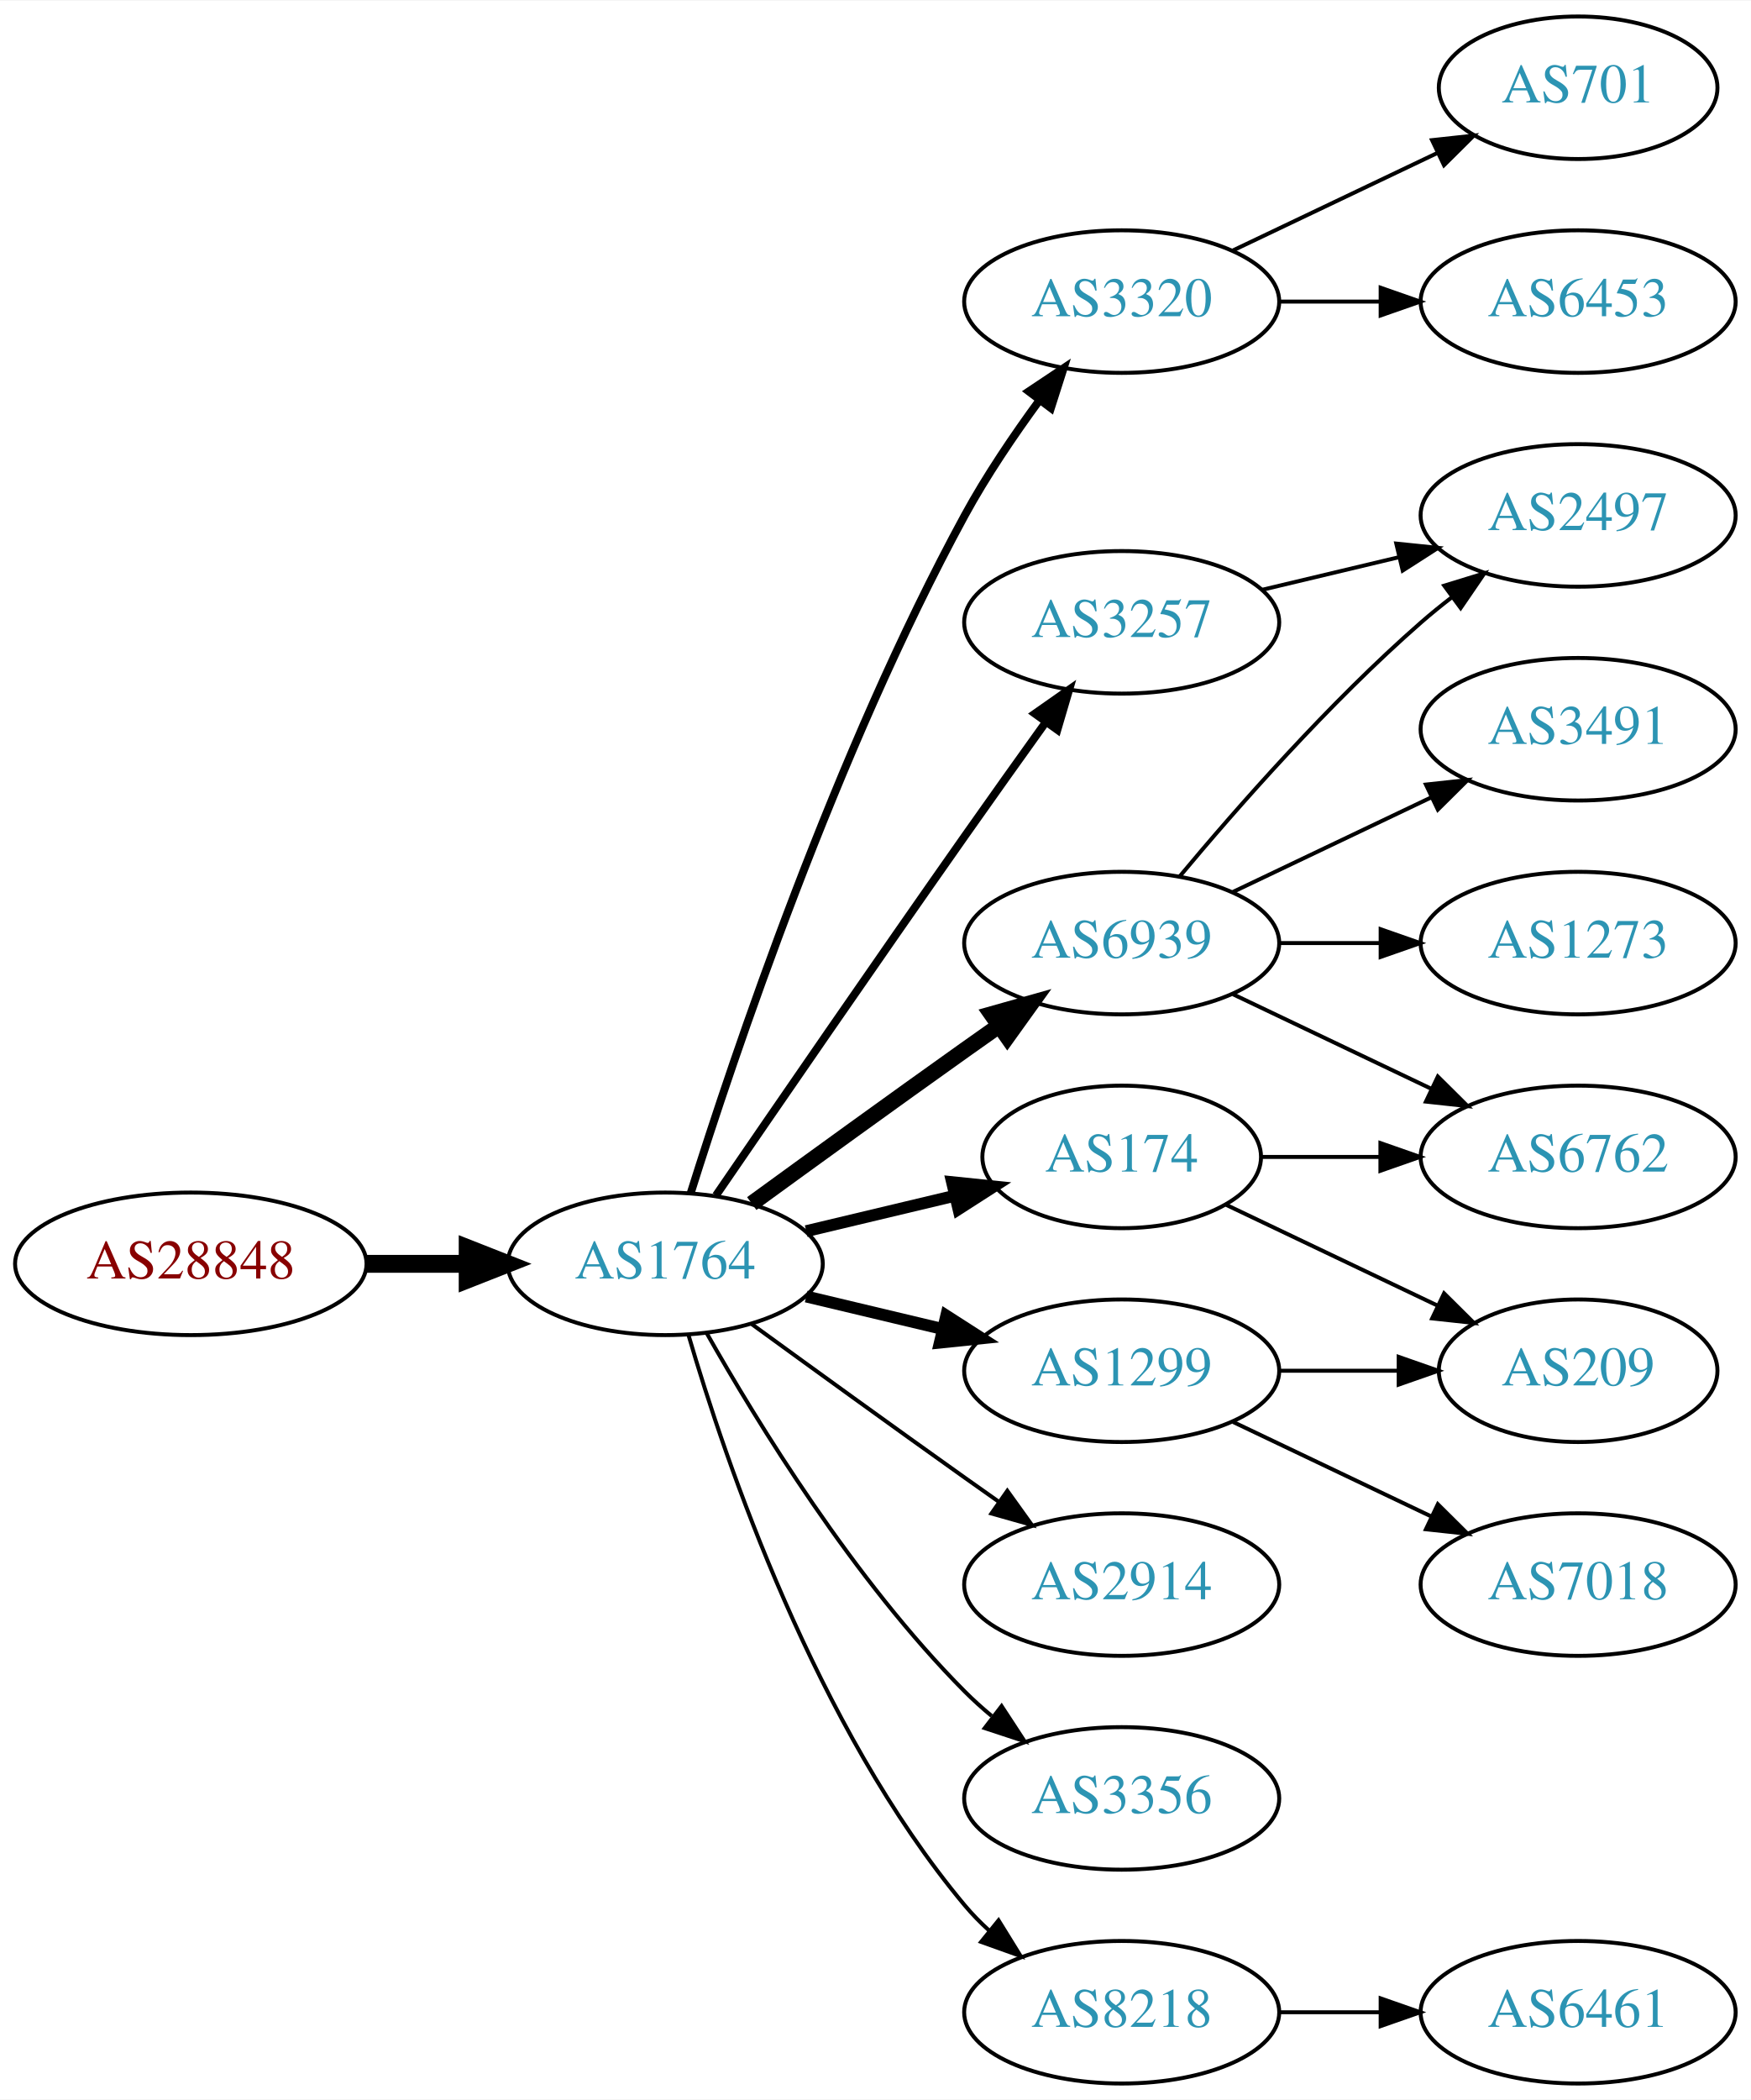
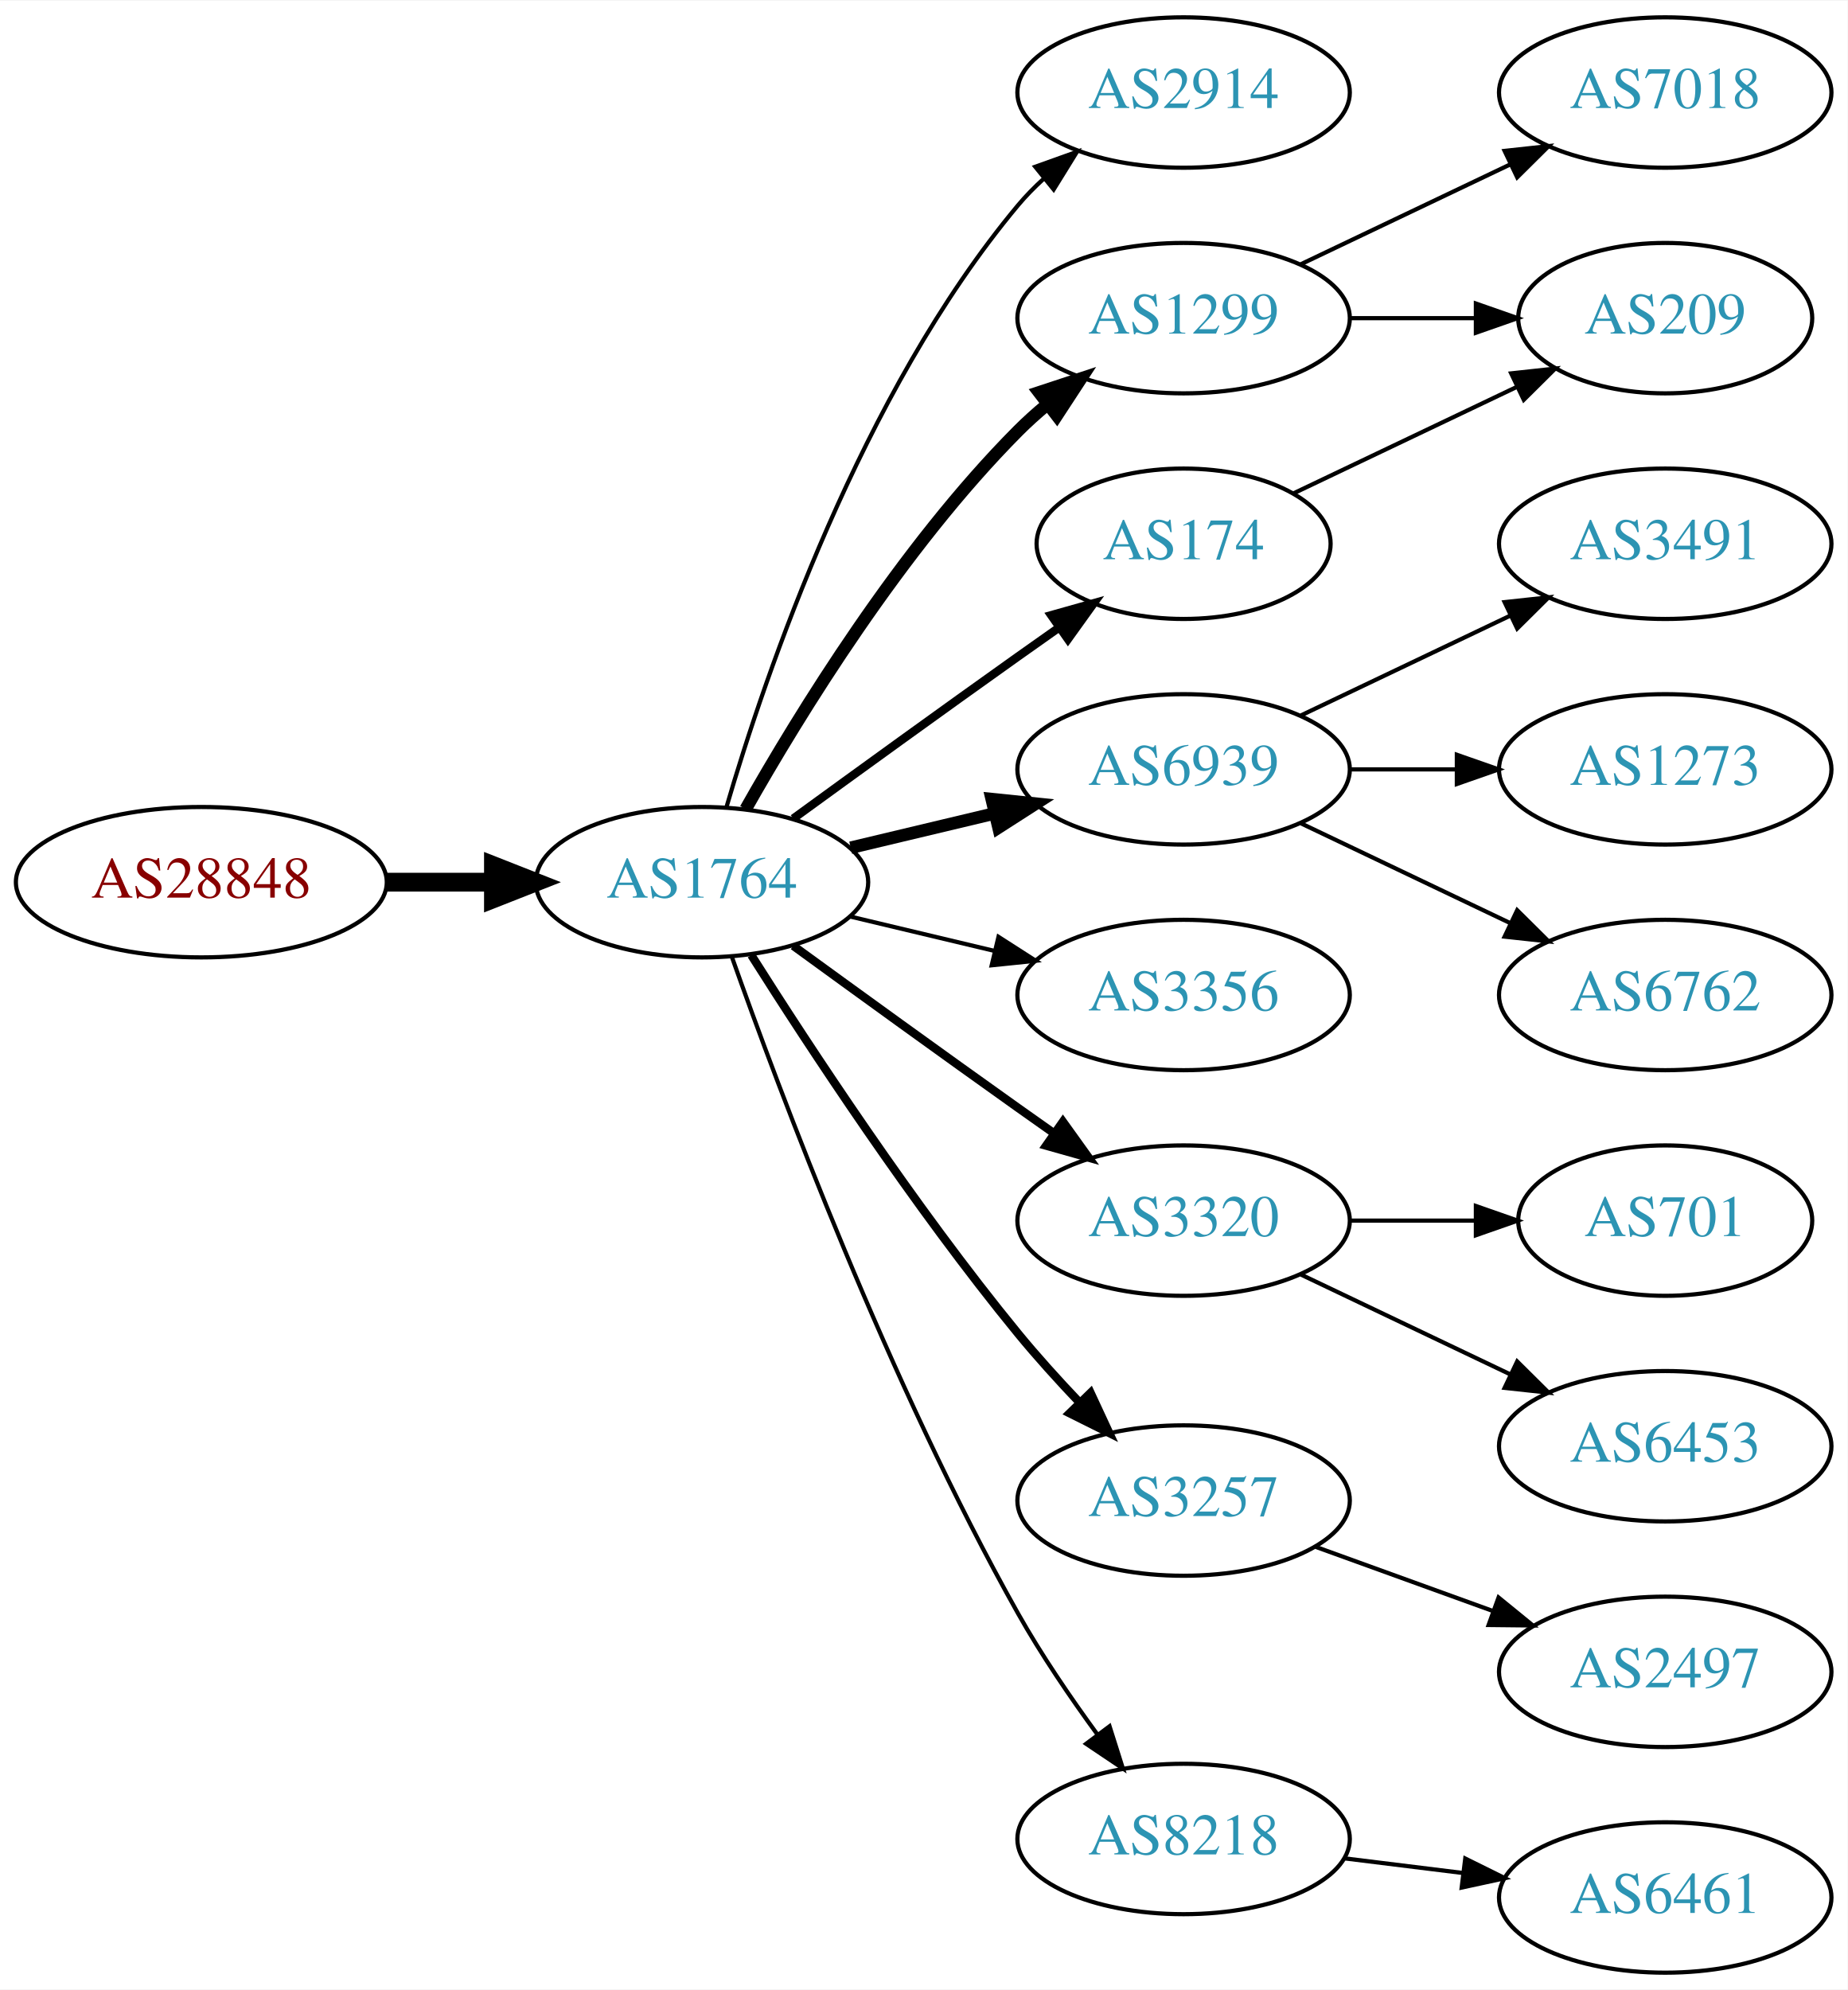
- <svg xmlns="http://www.w3.org/2000/svg" xmlns:xlink="http://www.w3.org/1999/xlink" width="442pt" height="530pt" viewBox="0.00 0.00 442.27 530.00">
-   <g id="graph0" class="graph" transform="scale(1 1) rotate(0) translate(4 526)">
-     <polygon fill="white" stroke="none" points="-4,4 -4,-526 438.271,-526 438.271,4 -4,4" />
+ <svg xmlns="http://www.w3.org/2000/svg" xmlns:xlink="http://www.w3.org/1999/xlink" width="442pt" height="476pt" viewBox="0.00 0.00 442.27 476.00">
+   <g id="graph0" class="graph" transform="scale(1 1) rotate(0) translate(4 472)">
+     <polygon fill="white" stroke="none" points="-4,4 -4,-472 438.271,-472 438.271,4 -4,4" />
    <g id="node1" class="node">
      <g id="a_node1">
        <a xlink:href="/asn/28848" xlink:title="AS28848 ~ UNIDO-AS [AT]">
-           <ellipse fill="#ffffff" stroke="black" cx="44.196" cy="-207" rx="44.393" ry="18" />
-           <text text-anchor="middle" x="44.196" y="-203.3" font-family="Times,serif" font-size="14.00" fill="#880000">AS28848</text>
+           <ellipse fill="#ffffff" stroke="black" cx="44.196" cy="-261" rx="44.393" ry="18" />
+           <text text-anchor="middle" x="44.196" y="-257.3" font-family="Times,serif" font-size="14.00" fill="#880000">AS28848</text>
        </a>
      </g>
    </g>
    <g id="node2" class="node">
      <g id="a_node2">
        <a xlink:href="/asn/1764" xlink:title="AS1764 ~ NEXTLAYER-AS [AT]">
-           <ellipse fill="#ffffff" stroke="black" cx="164.039" cy="-207" rx="39.794" ry="18" />
-           <text text-anchor="middle" x="164.039" y="-203.3" font-family="Times,serif" font-size="14.00" fill="#2c94b3">AS1764</text>
+           <ellipse fill="#ffffff" stroke="black" cx="164.039" cy="-261" rx="39.794" ry="18" />
+           <text text-anchor="middle" x="164.039" y="-257.3" font-family="Times,serif" font-size="14.00" fill="#2c94b3">AS1764</text>
        </a>
      </g>
    </g>
    <g id="edge1" class="edge">
-       <path fill="none" stroke="black" stroke-width="4.5" d="M88.407,-207C96.72,-207 105.482,-207 113.965,-207" />
-       <polygon fill="black" stroke="black" stroke-width="4.5" points="114.123,-210.938 124.123,-207 114.123,-203.063 114.123,-210.938" />
+       <path fill="none" stroke="black" stroke-width="4.5" d="M88.407,-261C96.72,-261 105.482,-261 113.965,-261" />
+       <polygon fill="black" stroke="black" stroke-width="4.5" points="114.123,-264.938 124.123,-261 114.123,-257.063 114.123,-264.938" />
    </g>
    <g id="node3" class="node">
      <g id="a_node3">
-         <a xlink:href="/asn/3320" xlink:title="AS3320 ~ DTAG [DE]">
+         <a xlink:href="/asn/2914" xlink:title="AS2914 ~ NTT America, Inc. [US]">
          <ellipse fill="#ffffff" stroke="black" cx="279.332" cy="-450" rx="39.794" ry="18" />
-           <text text-anchor="middle" x="279.332" y="-446.3" font-family="Times,serif" font-size="14.00" fill="#2c94b3">AS3320</text>
+           <text text-anchor="middle" x="279.332" y="-446.3" font-family="Times,serif" font-size="14.00" fill="#2c94b3">AS2914</text>
        </a>
      </g>
    </g>
    <g id="edge2" class="edge">
-       <path fill="none" stroke="black" stroke-width="2" d="M170.46,-224.841C181.231,-259.146 207.122,-336.203 239.685,-396 245.117,-405.974 252.091,-416.269 258.617,-425.16" />
-       <polygon fill="black" stroke="black" stroke-width="2" points="255.858,-427.316 264.67,-433.198 261.45,-423.105 255.858,-427.316" />
+       <path fill="none" stroke="black" d="M169.913,-279.002C179.227,-310.844 202.043,-377.981 239.685,-423 241.555,-425.237 243.654,-427.374 245.88,-429.396" />
+       <polygon fill="black" stroke="black" points="243.823,-432.234 253.799,-435.804 248.227,-426.793 243.823,-432.234" />
    </g>
    <g id="node4" class="node">
      <g id="a_node4">
+         <a xlink:href="/asn/1299" xlink:title="AS1299 ~ Telia Carrier [EU]">
+           <ellipse fill="#ffffff" stroke="black" cx="279.332" cy="-396" rx="39.794" ry="18" />
+           <text text-anchor="middle" x="279.332" y="-392.3" font-family="Times,serif" font-size="14.00" fill="#2c94b3">AS1299</text>
+         </a>
+       </g>
+     </g>
+     <g id="edge3" class="edge">
+       <path fill="none" stroke="black" stroke-width="3" d="M174.498,-278.49C187.28,-301.096 211.712,-340.886 239.685,-369 241.796,-371.121 244.092,-373.188 246.477,-375.171" />
+       <polygon fill="black" stroke="black" stroke-width="3" points="244.73,-378.242 254.793,-381.556 248.993,-372.69 244.73,-378.242" />
+     </g>
+     <g id="node5" class="node">
+       <g id="a_node5">
        <a xlink:href="/asn/6939" xlink:title="AS6939 ~ Hurricane Electric LLC [US]">
          <ellipse fill="#ffffff" stroke="black" cx="279.332" cy="-288" rx="39.794" ry="18" />
          <text text-anchor="middle" x="279.332" y="-284.3" font-family="Times,serif" font-size="14.00" fill="#2c94b3">AS6939</text>
        </a>
      </g>
    </g>
-     <g id="edge3" class="edge">
-       <path fill="none" stroke="black" stroke-width="4" d="M185.887,-222.222C200.821,-233.091 221.435,-248.025 239.685,-261 242.506,-263.005 245.449,-265.085 248.397,-267.159" />
-       <polygon fill="black" stroke="black" stroke-width="4" points="246.424,-270.05 256.621,-272.926 250.443,-264.319 246.424,-270.05" />
-     </g>
-     <g id="node5" class="node">
-       <g id="a_node5">
-         <a xlink:href="/asn/174" xlink:title="AS174 ~ Cogent Communications [US]">
-           <ellipse fill="#ffffff" stroke="black" cx="279.332" cy="-234" rx="35.194" ry="18" />
-           <text text-anchor="middle" x="279.332" y="-230.3" font-family="Times,serif" font-size="14.00" fill="#2c94b3">AS174</text>
-         </a>
-       </g>
-     </g>
    <g id="edge4" class="edge">
-       <path fill="none" stroke="black" stroke-width="3" d="M199.646,-215.248C211.44,-218.058 224.745,-221.229 237.013,-224.153" />
-       <polygon fill="black" stroke="black" stroke-width="3" points="236.479,-227.624 247.018,-226.537 238.101,-220.814 236.479,-227.624" />
+       <path fill="none" stroke="black" stroke-width="3" d="M199.646,-269.248C210.517,-271.838 222.671,-274.735 234.114,-277.462" />
+       <polygon fill="black" stroke="black" stroke-width="3" points="233.397,-280.889 243.936,-279.803 235.02,-274.08 233.397,-280.889" />
    </g>
    <g id="node6" class="node">
      <g id="a_node6">
-         <a xlink:href="/asn/1299" xlink:title="AS1299 ~ Telia Carrier [EU]">
-           <ellipse fill="#ffffff" stroke="black" cx="279.332" cy="-180" rx="39.794" ry="18" />
-           <text text-anchor="middle" x="279.332" y="-176.3" font-family="Times,serif" font-size="14.00" fill="#2c94b3">AS1299</text>
+         <a xlink:href="/asn/174" xlink:title="AS174 ~ Cogent Communications [US]">
+           <ellipse fill="#ffffff" stroke="black" cx="279.332" cy="-342" rx="35.194" ry="18" />
+           <text text-anchor="middle" x="279.332" y="-338.3" font-family="Times,serif" font-size="14.00" fill="#2c94b3">AS174</text>
        </a>
      </g>
    </g>
    <g id="edge5" class="edge">
-       <path fill="none" stroke="black" stroke-width="3" d="M199.646,-198.752C210.517,-196.162 222.671,-193.265 234.114,-190.538" />
-       <polygon fill="black" stroke="black" stroke-width="3" points="235.02,-193.92 243.936,-188.197 233.397,-187.111 235.02,-193.92" />
+       <path fill="none" stroke="black" stroke-width="2" d="M185.887,-276.222C200.821,-287.091 221.435,-302.025 239.685,-315 242.895,-317.282 246.264,-319.661 249.619,-322.018" />
+       <polygon fill="black" stroke="black" stroke-width="2" points="247.631,-324.899 257.83,-327.77 251.647,-319.166 247.631,-324.899" />
    </g>
    <g id="node7" class="node">
      <g id="a_node7">
-         <a xlink:href="/asn/2914" xlink:title="AS2914 ~ NTT America, Inc. [US]">
-           <ellipse fill="#ffffff" stroke="black" cx="279.332" cy="-126" rx="39.794" ry="18" />
-           <text text-anchor="middle" x="279.332" y="-122.3" font-family="Times,serif" font-size="14.00" fill="#2c94b3">AS2914</text>
+         <a xlink:href="/asn/3356" xlink:title="AS3356 ~ Level 3 Parent, LLC [US]">
+           <ellipse fill="#ffffff" stroke="black" cx="279.332" cy="-234" rx="39.794" ry="18" />
+           <text text-anchor="middle" x="279.332" y="-230.3" font-family="Times,serif" font-size="14.00" fill="#2c94b3">AS3356</text>
        </a>
      </g>
    </g>
    <g id="edge6" class="edge">
-       <path fill="none" stroke="black" d="M185.887,-191.778C200.821,-180.909 221.435,-165.975 239.685,-153 242.506,-150.995 245.449,-148.915 248.397,-146.841" />
-       <polygon fill="black" stroke="black" points="250.443,-149.681 256.621,-141.074 246.424,-143.95 250.443,-149.681" />
+       <path fill="none" stroke="black" d="M199.646,-252.752C210.517,-250.162 222.671,-247.265 234.114,-244.538" />
+       <polygon fill="black" stroke="black" points="235.02,-247.92 243.936,-242.197 233.397,-241.111 235.02,-247.92" />
    </g>
    <g id="node8" class="node">
      <g id="a_node8">
-         <a xlink:href="/asn/3356" xlink:title="AS3356 ~ Level 3 Parent, LLC [US]">
-           <ellipse fill="#ffffff" stroke="black" cx="279.332" cy="-72" rx="39.794" ry="18" />
-           <text text-anchor="middle" x="279.332" y="-68.3" font-family="Times,serif" font-size="14.00" fill="#2c94b3">AS3356</text>
+         <a xlink:href="/asn/3320" xlink:title="AS3320 ~ DTAG [DE]">
+           <ellipse fill="#ffffff" stroke="black" cx="279.332" cy="-180" rx="39.794" ry="18" />
+           <text text-anchor="middle" x="279.332" y="-176.3" font-family="Times,serif" font-size="14.00" fill="#2c94b3">AS3320</text>
        </a>
      </g>
    </g>
    <g id="edge7" class="edge">
-       <path fill="none" stroke="black" d="M174.498,-189.51C187.28,-166.904 211.712,-127.114 239.685,-99 241.796,-96.879 244.092,-94.812 246.477,-92.829" />
-       <polygon fill="black" stroke="black" points="248.993,-95.31 254.793,-86.444 244.73,-89.758 248.993,-95.31" />
+       <path fill="none" stroke="black" stroke-width="2" d="M185.887,-245.778C200.821,-234.909 221.435,-219.975 239.685,-207 242.506,-204.995 245.449,-202.915 248.397,-200.841" />
+       <polygon fill="black" stroke="black" stroke-width="2" points="250.443,-203.681 256.621,-195.074 246.424,-197.95 250.443,-203.681" />
    </g>
    <g id="node9" class="node">
      <g id="a_node9">
        <a xlink:href="/asn/3257" xlink:title="AS3257 ~ GTT [DE]">
-           <ellipse fill="#ffffff" stroke="black" cx="279.332" cy="-369" rx="39.794" ry="18" />
-           <text text-anchor="middle" x="279.332" y="-365.3" font-family="Times,serif" font-size="14.00" fill="#2c94b3">AS3257</text>
+           <ellipse fill="#ffffff" stroke="black" cx="279.332" cy="-113" rx="39.794" ry="18" />
+           <text text-anchor="middle" x="279.332" y="-109.3" font-family="Times,serif" font-size="14.00" fill="#2c94b3">AS3257</text>
        </a>
      </g>
    </g>
    <g id="edge8" class="edge">
-       <path fill="none" stroke="black" stroke-width="2" d="M176.846,-224.269C191.489,-245.642 217.262,-283.12 239.685,-315 246.32,-324.433 253.67,-334.739 260.164,-343.795" />
-       <polygon fill="black" stroke="black" stroke-width="2" points="257.399,-345.946 266.076,-352.026 263.085,-341.862 257.399,-345.946" />
+       <path fill="none" stroke="black" stroke-width="2" d="M175.849,-243.541C189.682,-221.653 214.837,-183.323 239.685,-153 244.208,-147.48 249.341,-141.813 254.354,-136.545" />
+       <polygon fill="black" stroke="black" stroke-width="2" points="257.061,-138.781 261.528,-129.174 252.045,-133.899 257.061,-138.781" />
    </g>
    <g id="node10" class="node">
      <g id="a_node10">
        <a xlink:href="/asn/8218" xlink:title="AS8218 ~ legacy Neotelecoms [FR]">
-           <ellipse fill="#ffffff" stroke="black" cx="279.332" cy="-18" rx="39.794" ry="18" />
-           <text text-anchor="middle" x="279.332" y="-14.3" font-family="Times,serif" font-size="14.00" fill="#2c94b3">AS8218</text>
+           <ellipse fill="#ffffff" stroke="black" cx="279.332" cy="-32" rx="39.794" ry="18" />
+           <text text-anchor="middle" x="279.332" y="-28.3" font-family="Times,serif" font-size="14.00" fill="#2c94b3">AS8218</text>
        </a>
      </g>
    </g>
    <g id="edge9" class="edge">
-       <path fill="none" stroke="black" d="M169.913,-188.998C179.227,-157.156 202.043,-90.019 239.685,-45 241.555,-42.763 243.654,-40.626 245.88,-38.604" />
-       <polygon fill="black" stroke="black" points="248.227,-41.208 253.799,-32.196 243.823,-35.766 248.227,-41.208" />
+       <path fill="none" stroke="black" d="M171.142,-243.266C182.57,-210.973 208.848,-140.849 239.685,-86 245.251,-76.1 252.256,-65.823 258.769,-56.924" />
+       <polygon fill="black" stroke="black" points="261.606,-58.975 264.799,-48.873 256.003,-54.779 261.606,-58.975" />
    </g>
    <g id="node11" class="node">
      <g id="a_node11">
-         <a xlink:href="/asn/701" xlink:title="AS701 ~ UUNET [US]">
-           <ellipse fill="#ffffff" stroke="black" cx="394.625" cy="-504" rx="35.194" ry="18" />
-           <text text-anchor="middle" x="394.625" y="-500.3" font-family="Times,serif" font-size="14.00" fill="#2c94b3">AS701</text>
+         <a xlink:href="/asn/7018" xlink:title="AS7018 ~ AT&amp;T Services, Inc. [US]">
+           <ellipse fill="#ffffff" stroke="black" cx="394.625" cy="-450" rx="39.794" ry="18" />
+           <text text-anchor="middle" x="394.625" y="-446.3" font-family="Times,serif" font-size="14.00" fill="#2c94b3">AS7018</text>
        </a>
      </g>
    </g>
    <g id="edge10" class="edge">
-       <path fill="none" stroke="black" d="M307.468,-462.934C322.9,-470.29 342.385,-479.577 358.92,-487.459" />
-       <polygon fill="black" stroke="black" points="357.729,-490.768 368.262,-491.911 360.741,-484.449 357.729,-490.768" />
+       <path fill="none" stroke="black" d="M307.468,-408.934C322.462,-416.081 341.283,-425.052 357.506,-432.785" />
+       <polygon fill="black" stroke="black" points="356.177,-436.028 366.71,-437.171 359.188,-429.709 356.177,-436.028" />
    </g>
    <g id="node12" class="node">
      <g id="a_node12">
-         <a xlink:href="/asn/6453" xlink:title="AS6453 ~ TATA COMMUNICATIONS (AMERICA) INC [US]">
-           <ellipse fill="#ffffff" stroke="black" cx="394.625" cy="-450" rx="39.794" ry="18" />
-           <text text-anchor="middle" x="394.625" y="-446.3" font-family="Times,serif" font-size="14.00" fill="#2c94b3">AS6453</text>
+         <a xlink:href="/asn/209" xlink:title="AS209 ~ CenturyLink Communications, LLC [US]">
+           <ellipse fill="#ffffff" stroke="black" cx="394.625" cy="-396" rx="35.194" ry="18" />
+           <text text-anchor="middle" x="394.625" y="-392.3" font-family="Times,serif" font-size="14.00" fill="#2c94b3">AS209</text>
        </a>
      </g>
    </g>
    <g id="edge11" class="edge">
-       <path fill="none" stroke="black" d="M319.004,-450C327.207,-450 335.971,-450 344.503,-450" />
-       <polygon fill="black" stroke="black" points="344.742,-453.5 354.742,-450 344.742,-446.5 344.742,-453.5" />
+       <path fill="none" stroke="black" d="M319.004,-396C328.709,-396 339.2,-396 349.163,-396" />
+       <polygon fill="black" stroke="black" points="349.299,-399.5 359.299,-396 349.299,-392.5 349.299,-399.5" />
    </g>
    <g id="node13" class="node">
      <g id="a_node13">
        <a xlink:href="/asn/3491" xlink:title="AS3491 ~ PCCW Global, Inc. [US]">
          <ellipse fill="#ffffff" stroke="black" cx="394.625" cy="-342" rx="39.794" ry="18" />
          <text text-anchor="middle" x="394.625" y="-338.3" font-family="Times,serif" font-size="14.00" fill="#2c94b3">AS3491</text>
        </a>
      </g>
    </g>
    <g id="edge12" class="edge">
      <path fill="none" stroke="black" d="M307.468,-300.934C322.462,-308.081 341.283,-317.052 357.506,-324.785" />
      <polygon fill="black" stroke="black" points="356.177,-328.028 366.71,-329.171 359.188,-321.709 356.177,-328.028" />
    </g>
    <g id="node14" class="node">
      <g id="a_node14">
-         <a xlink:href="/asn/2497" xlink:title="AS2497 ~ Internet Initiative Japan Inc. [JP]">
-           <ellipse fill="#ffffff" stroke="black" cx="394.625" cy="-396" rx="39.794" ry="18" />
-           <text text-anchor="middle" x="394.625" y="-392.3" font-family="Times,serif" font-size="14.00" fill="#2c94b3">AS2497</text>
-         </a>
-       </g>
-     </g>
-     <g id="edge13" class="edge">
-       <path fill="none" stroke="black" d="M293.962,-304.817C308.244,-321.929 331.791,-348.745 354.978,-369 357.444,-371.154 360.082,-373.294 362.78,-375.372" />
-       <polygon fill="black" stroke="black" points="360.805,-378.264 370.934,-381.37 364.953,-372.625 360.805,-378.264" />
-     </g>
-     <g id="node15" class="node">
-       <g id="a_node15">
        <a xlink:href="/asn/1273" xlink:title="AS1273 ~ Vodafone Group PLC [EU]">
          <ellipse fill="#ffffff" stroke="black" cx="394.625" cy="-288" rx="39.794" ry="18" />
          <text text-anchor="middle" x="394.625" y="-284.3" font-family="Times,serif" font-size="14.00" fill="#2c94b3">AS1273</text>
        </a>
      </g>
    </g>
-     <g id="edge14" class="edge">
+     <g id="edge13" class="edge">
      <path fill="none" stroke="black" d="M319.004,-288C327.207,-288 335.971,-288 344.503,-288" />
      <polygon fill="black" stroke="black" points="344.742,-291.5 354.742,-288 344.742,-284.5 344.742,-291.5" />
    </g>
-     <g id="node16" class="node">
-       <g id="a_node16">
+     <g id="node15" class="node">
+       <g id="a_node15">
        <a xlink:href="/asn/6762" xlink:title="AS6762 ~ TELECOM ITALIA SPARKLE S.p.A. [IT]">
          <ellipse fill="#ffffff" stroke="black" cx="394.625" cy="-234" rx="39.794" ry="18" />
          <text text-anchor="middle" x="394.625" y="-230.3" font-family="Times,serif" font-size="14.00" fill="#2c94b3">AS6762</text>
        </a>
      </g>
    </g>
-     <g id="edge15" class="edge">
+     <g id="edge14" class="edge">
      <path fill="none" stroke="black" d="M307.468,-275.066C322.462,-267.919 341.283,-258.948 357.506,-251.215" />
      <polygon fill="black" stroke="black" points="359.188,-254.291 366.71,-246.829 356.177,-247.972 359.188,-254.291" />
    </g>
+     <g id="edge15" class="edge">
+       <path fill="none" stroke="black" d="M305.757,-354.119C321.5,-361.622 341.922,-371.356 359.115,-379.551" />
+       <polygon fill="black" stroke="black" points="357.751,-382.779 368.284,-383.922 360.763,-376.46 357.751,-382.779" />
+     </g>
+     <g id="node16" class="node">
+       <g id="a_node16">
+         <a xlink:href="/asn/701" xlink:title="AS701 ~ UUNET [US]">
+           <ellipse fill="#ffffff" stroke="black" cx="394.625" cy="-180" rx="35.194" ry="18" />
+           <text text-anchor="middle" x="394.625" y="-176.3" font-family="Times,serif" font-size="14.00" fill="#2c94b3">AS701</text>
+         </a>
+       </g>
+     </g>
    <g id="edge16" class="edge">
-       <path fill="none" stroke="black" d="M314.631,-234C324.008,-234 334.358,-234 344.393,-234" />
-       <polygon fill="black" stroke="black" points="344.681,-237.5 354.681,-234 344.681,-230.5 344.681,-237.5" />
+       <path fill="none" stroke="black" d="M319.004,-180C328.709,-180 339.2,-180 349.163,-180" />
+       <polygon fill="black" stroke="black" points="349.299,-183.5 359.299,-180 349.299,-176.5 349.299,-183.5" />
    </g>
    <g id="node17" class="node">
      <g id="a_node17">
-         <a xlink:href="/asn/209" xlink:title="AS209 ~ CenturyLink Communications, LLC [US]">
-           <ellipse fill="#ffffff" stroke="black" cx="394.625" cy="-180" rx="35.194" ry="18" />
-           <text text-anchor="middle" x="394.625" y="-176.3" font-family="Times,serif" font-size="14.00" fill="#2c94b3">AS209</text>
+         <a xlink:href="/asn/6453" xlink:title="AS6453 ~ TATA COMMUNICATIONS (AMERICA) INC [US]">
+           <ellipse fill="#ffffff" stroke="black" cx="394.625" cy="-126" rx="39.794" ry="18" />
+           <text text-anchor="middle" x="394.625" y="-122.3" font-family="Times,serif" font-size="14.00" fill="#2c94b3">AS6453</text>
        </a>
      </g>
    </g>
    <g id="edge17" class="edge">
-       <path fill="none" stroke="black" d="M305.757,-221.881C321.5,-214.378 341.922,-204.644 359.115,-196.449" />
-       <polygon fill="black" stroke="black" points="360.763,-199.54 368.284,-192.078 357.751,-193.221 360.763,-199.54" />
+       <path fill="none" stroke="black" d="M307.468,-167.066C322.462,-159.919 341.283,-150.948 357.506,-143.215" />
+       <polygon fill="black" stroke="black" points="359.188,-146.291 366.71,-138.829 356.177,-139.972 359.188,-146.291" />
+     </g>
+     <g id="node19" class="node">
+       <g id="a_node19">
+         <a xlink:href="/asn/2497" xlink:title="AS2497 ~ Internet Initiative Japan Inc. [JP]">
+           <ellipse fill="#ffffff" stroke="black" cx="394.625" cy="-72" rx="39.794" ry="18" />
+           <text text-anchor="middle" x="394.625" y="-68.3" font-family="Times,serif" font-size="14.00" fill="#2c94b3">AS2497</text>
+         </a>
+       </g>
    </g>
    <g id="edge19" class="edge">
-       <path fill="none" stroke="black" d="M319.004,-180C328.709,-180 339.2,-180 349.163,-180" />
-       <polygon fill="black" stroke="black" points="349.299,-183.5 359.299,-180 349.299,-176.5 349.299,-183.5" />
+       <path fill="none" stroke="black" d="M310.99,-101.905C323.963,-97.21 339.256,-91.676 353.137,-86.652" />
+       <polygon fill="black" stroke="black" points="354.729,-89.798 362.941,-83.104 352.347,-83.216 354.729,-89.798" />
    </g>
    <g id="node18" class="node">
      <g id="a_node18">
-         <a xlink:href="/asn/7018" xlink:title="AS7018 ~ AT&amp;T Services, Inc. [US]">
-           <ellipse fill="#ffffff" stroke="black" cx="394.625" cy="-126" rx="39.794" ry="18" />
-           <text text-anchor="middle" x="394.625" y="-122.3" font-family="Times,serif" font-size="14.00" fill="#2c94b3">AS7018</text>
-         </a>
-       </g>
-     </g>
-     <g id="edge18" class="edge">
-       <path fill="none" stroke="black" d="M307.468,-167.066C322.462,-159.919 341.283,-150.948 357.506,-143.215" />
-       <polygon fill="black" stroke="black" points="359.188,-146.291 366.71,-138.829 356.177,-139.972 359.188,-146.291" />
-     </g>
-     <g id="edge20" class="edge">
-       <path fill="none" stroke="black" d="M314.939,-377.248C325.81,-379.838 337.964,-382.735 349.407,-385.462" />
-       <polygon fill="black" stroke="black" points="348.69,-388.889 359.229,-387.803 350.313,-382.08 348.69,-388.889" />
-     </g>
-     <g id="node19" class="node">
-       <g id="a_node19">
        <a xlink:href="/asn/6461" xlink:title="AS6461 ~ Zayo Bandwidth [US]">
          <ellipse fill="#ffffff" stroke="black" cx="394.625" cy="-18" rx="39.794" ry="18" />
          <text text-anchor="middle" x="394.625" y="-14.3" font-family="Times,serif" font-size="14.00" fill="#2c94b3">AS6461</text>
        </a>
      </g>
    </g>
-     <g id="edge21" class="edge">
-       <path fill="none" stroke="black" d="M319.004,-18C327.207,-18 335.971,-18 344.503,-18" />
-       <polygon fill="black" stroke="black" points="344.742,-21.5 354.742,-18 344.742,-14.5 344.742,-21.5" />
+     <g id="edge18" class="edge">
+       <path fill="none" stroke="black" d="M317.742,-27.377C326.83,-26.254 336.667,-25.038 346.152,-23.866" />
+       <polygon fill="black" stroke="black" points="346.758,-27.318 356.254,-22.618 345.9,-20.371 346.758,-27.318" />
    </g>
  </g>
</svg>
